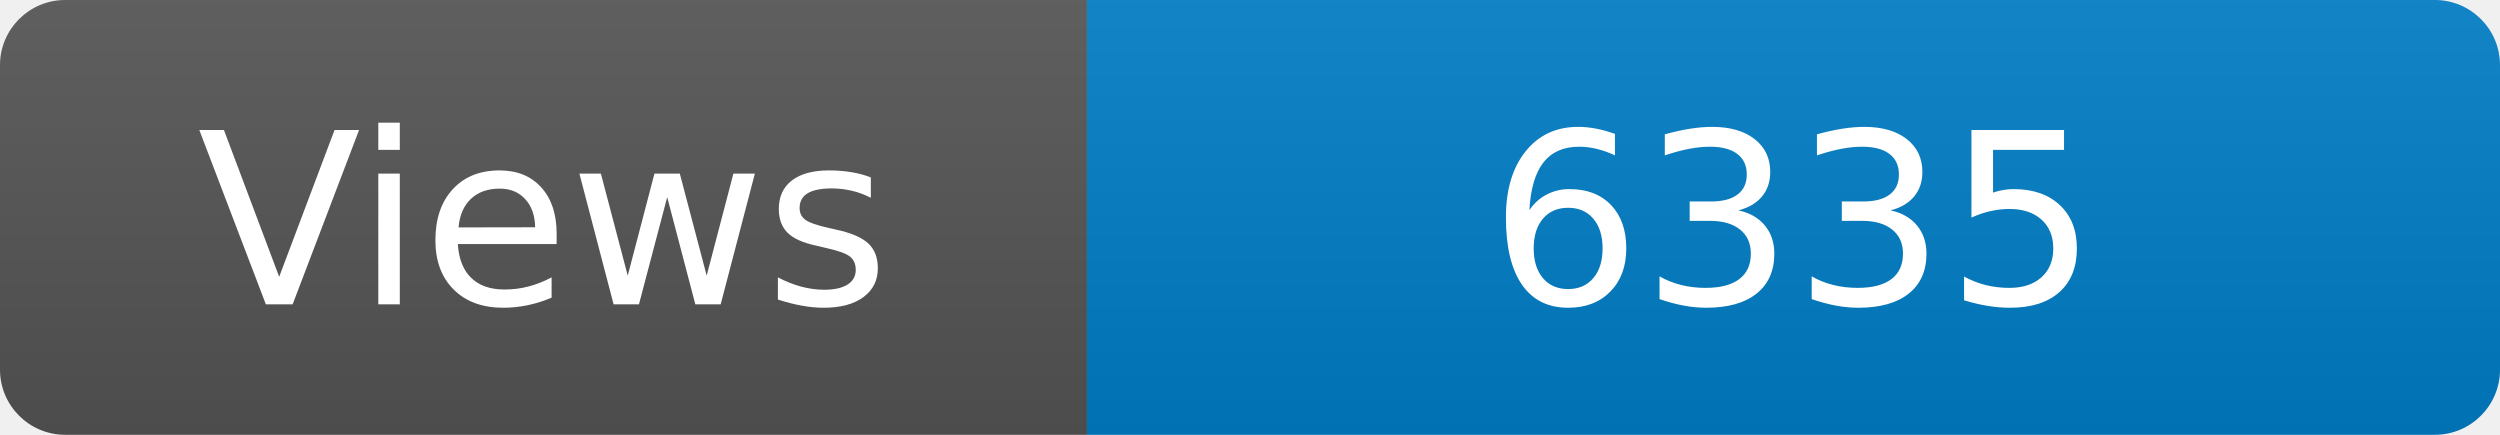
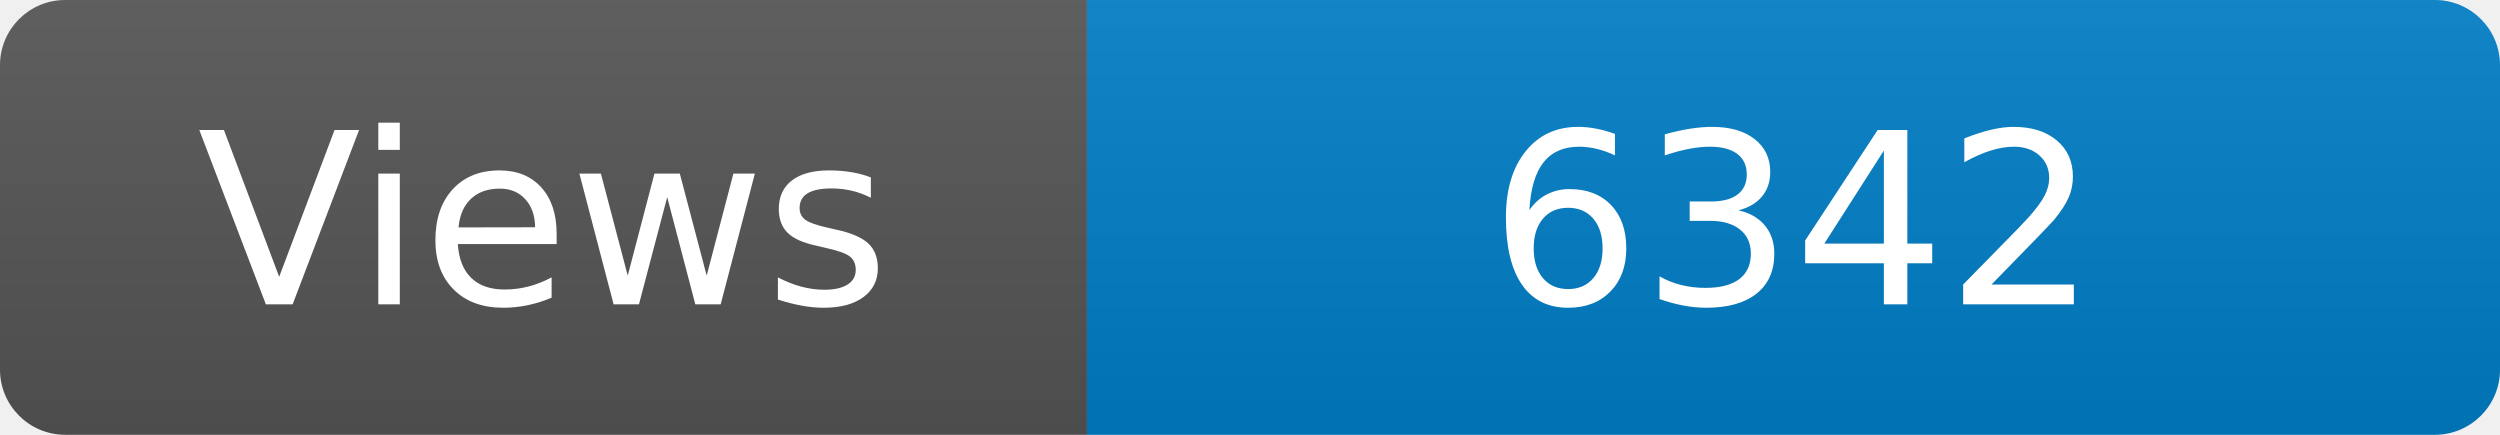
<svg xmlns="http://www.w3.org/2000/svg" width="115" height="20" role="img" aria-label="Maintained?: yes">
  <linearGradient id="s" x2="0" y2="100%">
    <stop offset="0" stop-color="#bbb" stop-opacity=".1" />
    <stop offset="1" stop-opacity=".1" />
  </linearGradient>
  <clipPath id="r">
    <rect width="115" height="20" rx="3" fill="#fff" />
  </clipPath>
  <g clip-path="url(#r)">
    <rect width="50" height="20" fill="#555" />
    <rect x="50" width="160" height="20" fill="#007ec6" />
    <rect width="115" height="20" fill="url(#s)" />
  </g>
  <g fill="#fff" text-anchor="middle" font-family="Verdana,Geneva,DejaVu Sans,sans-serif" font-size="110">
    <text x="250" y="140" transform="scale(.1)" fill="#fff">Views</text>
-     <text x="825" y="140" transform="scale(.1)" fill="#fff">6335</text>
+     <text x="825" y="140" transform="scale(.1)" fill="#fff">6342</text>
  </g>
</svg>
